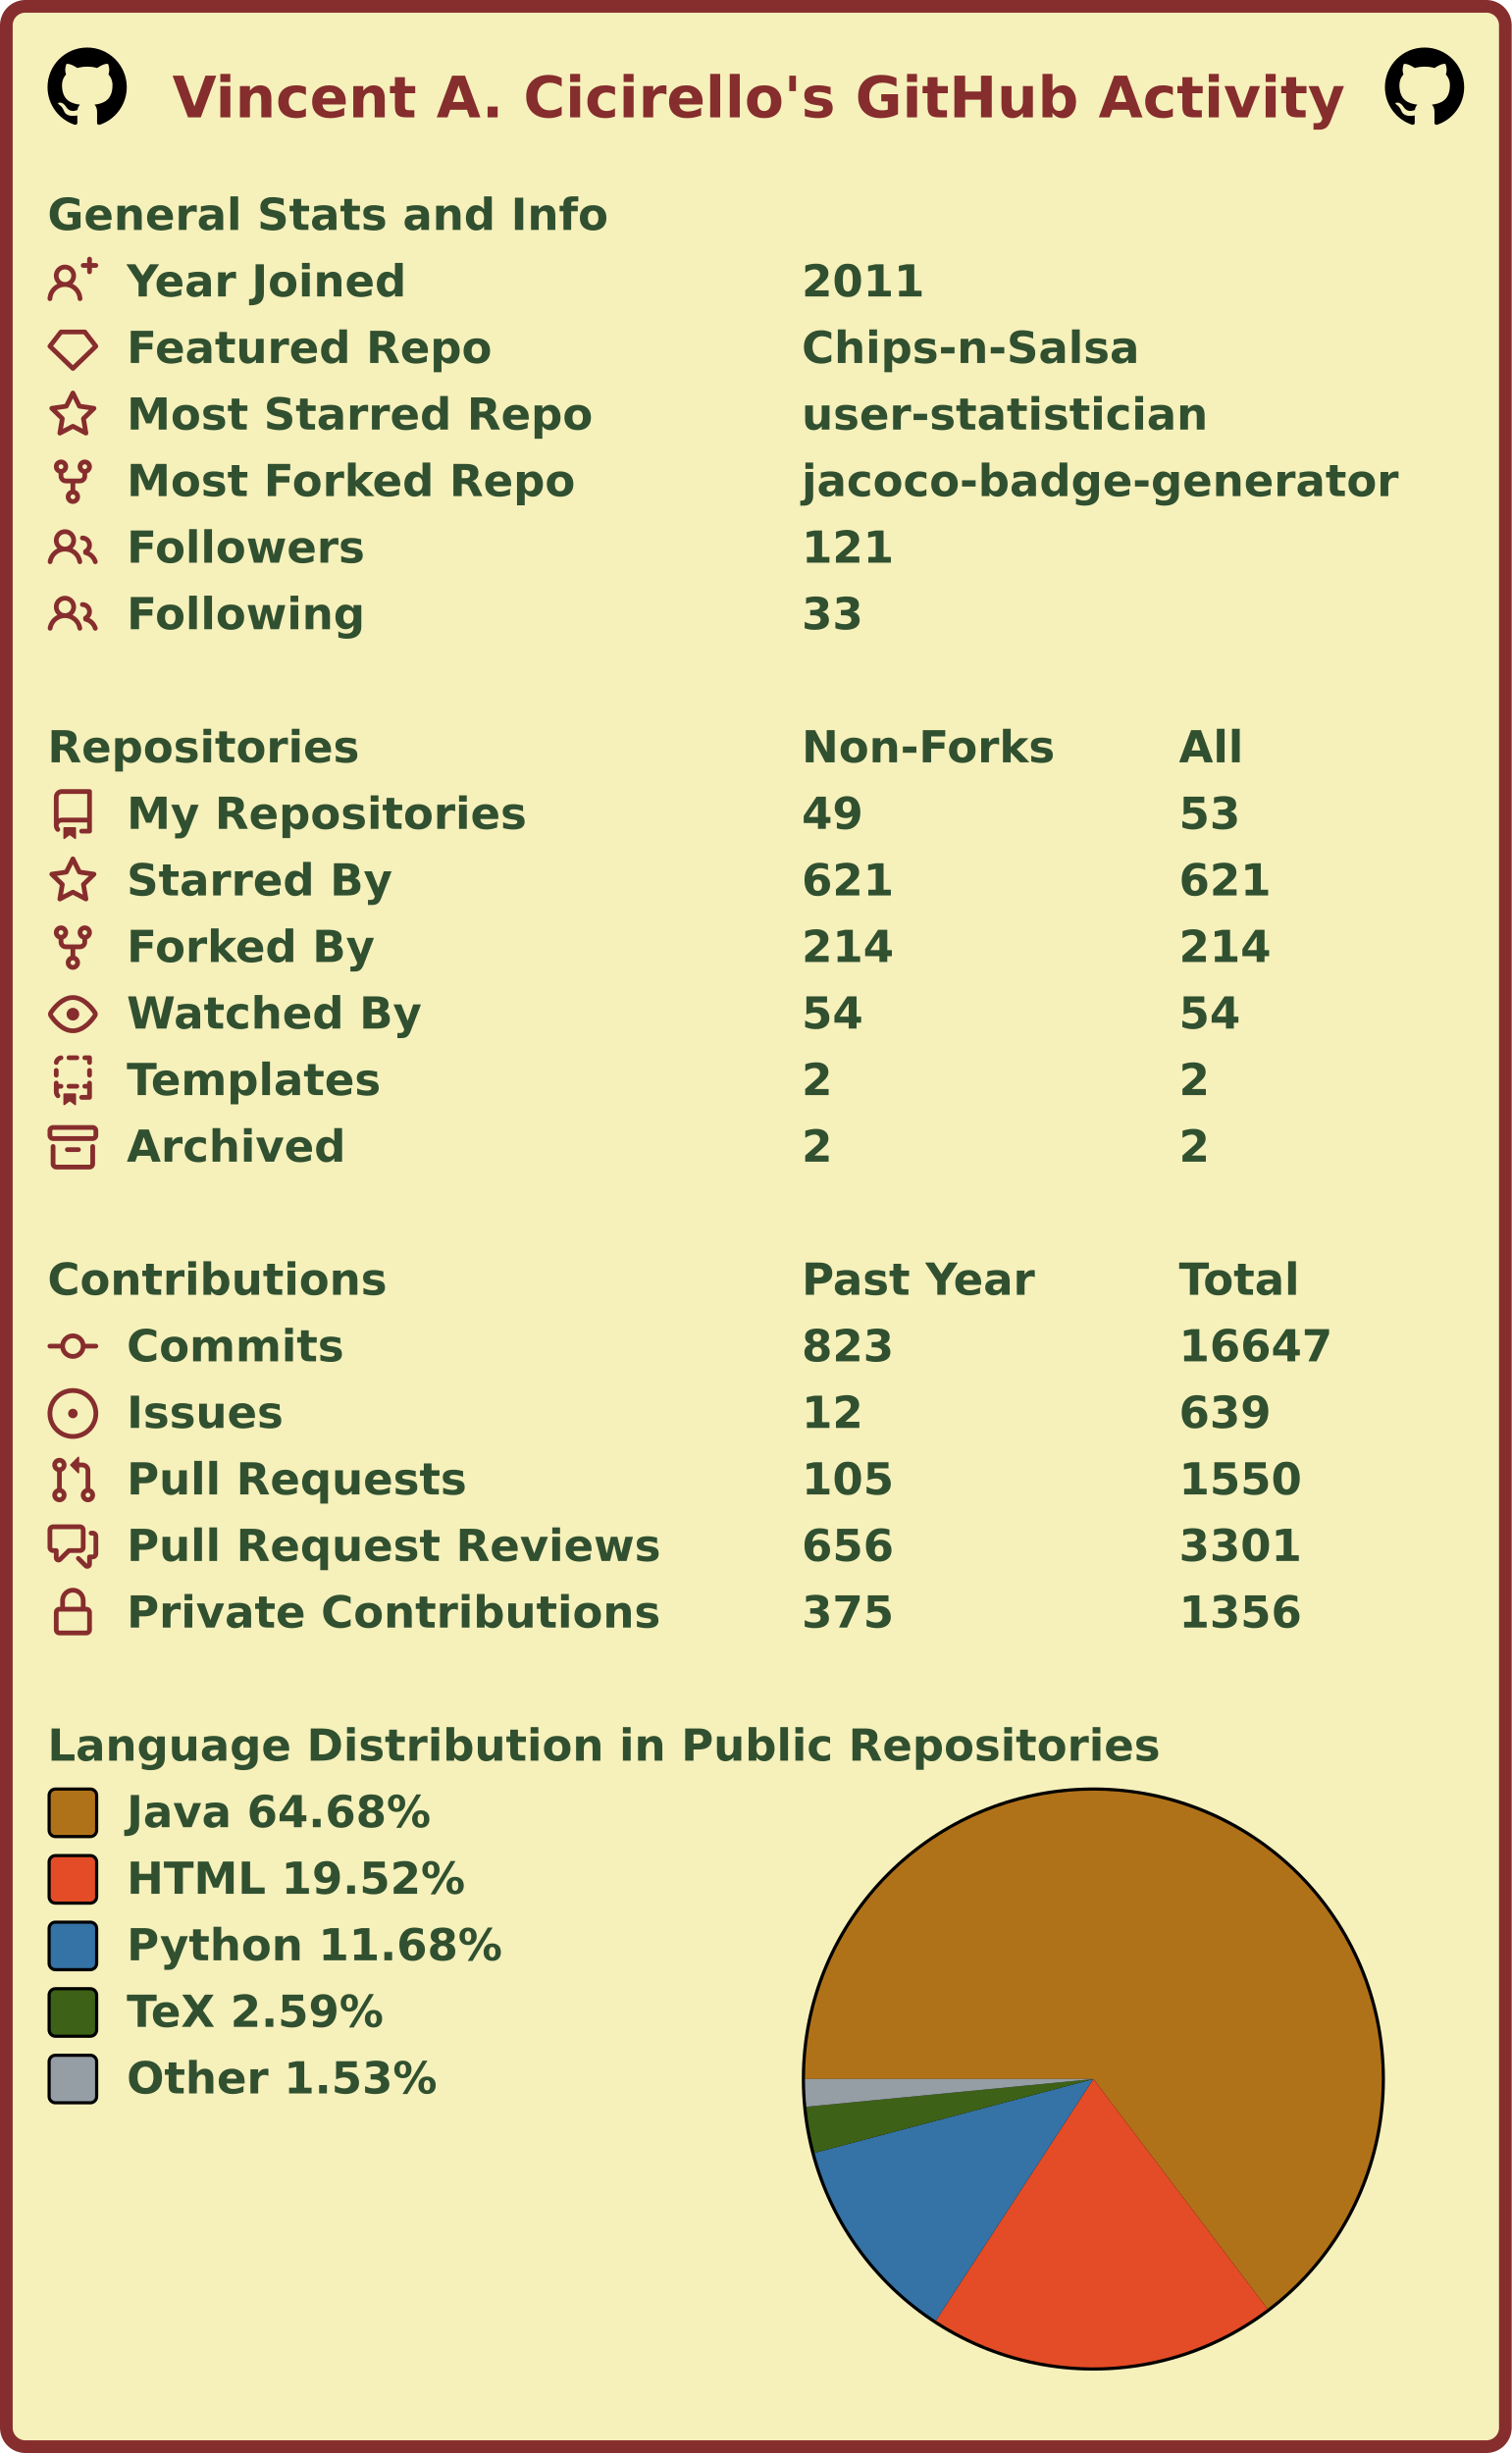
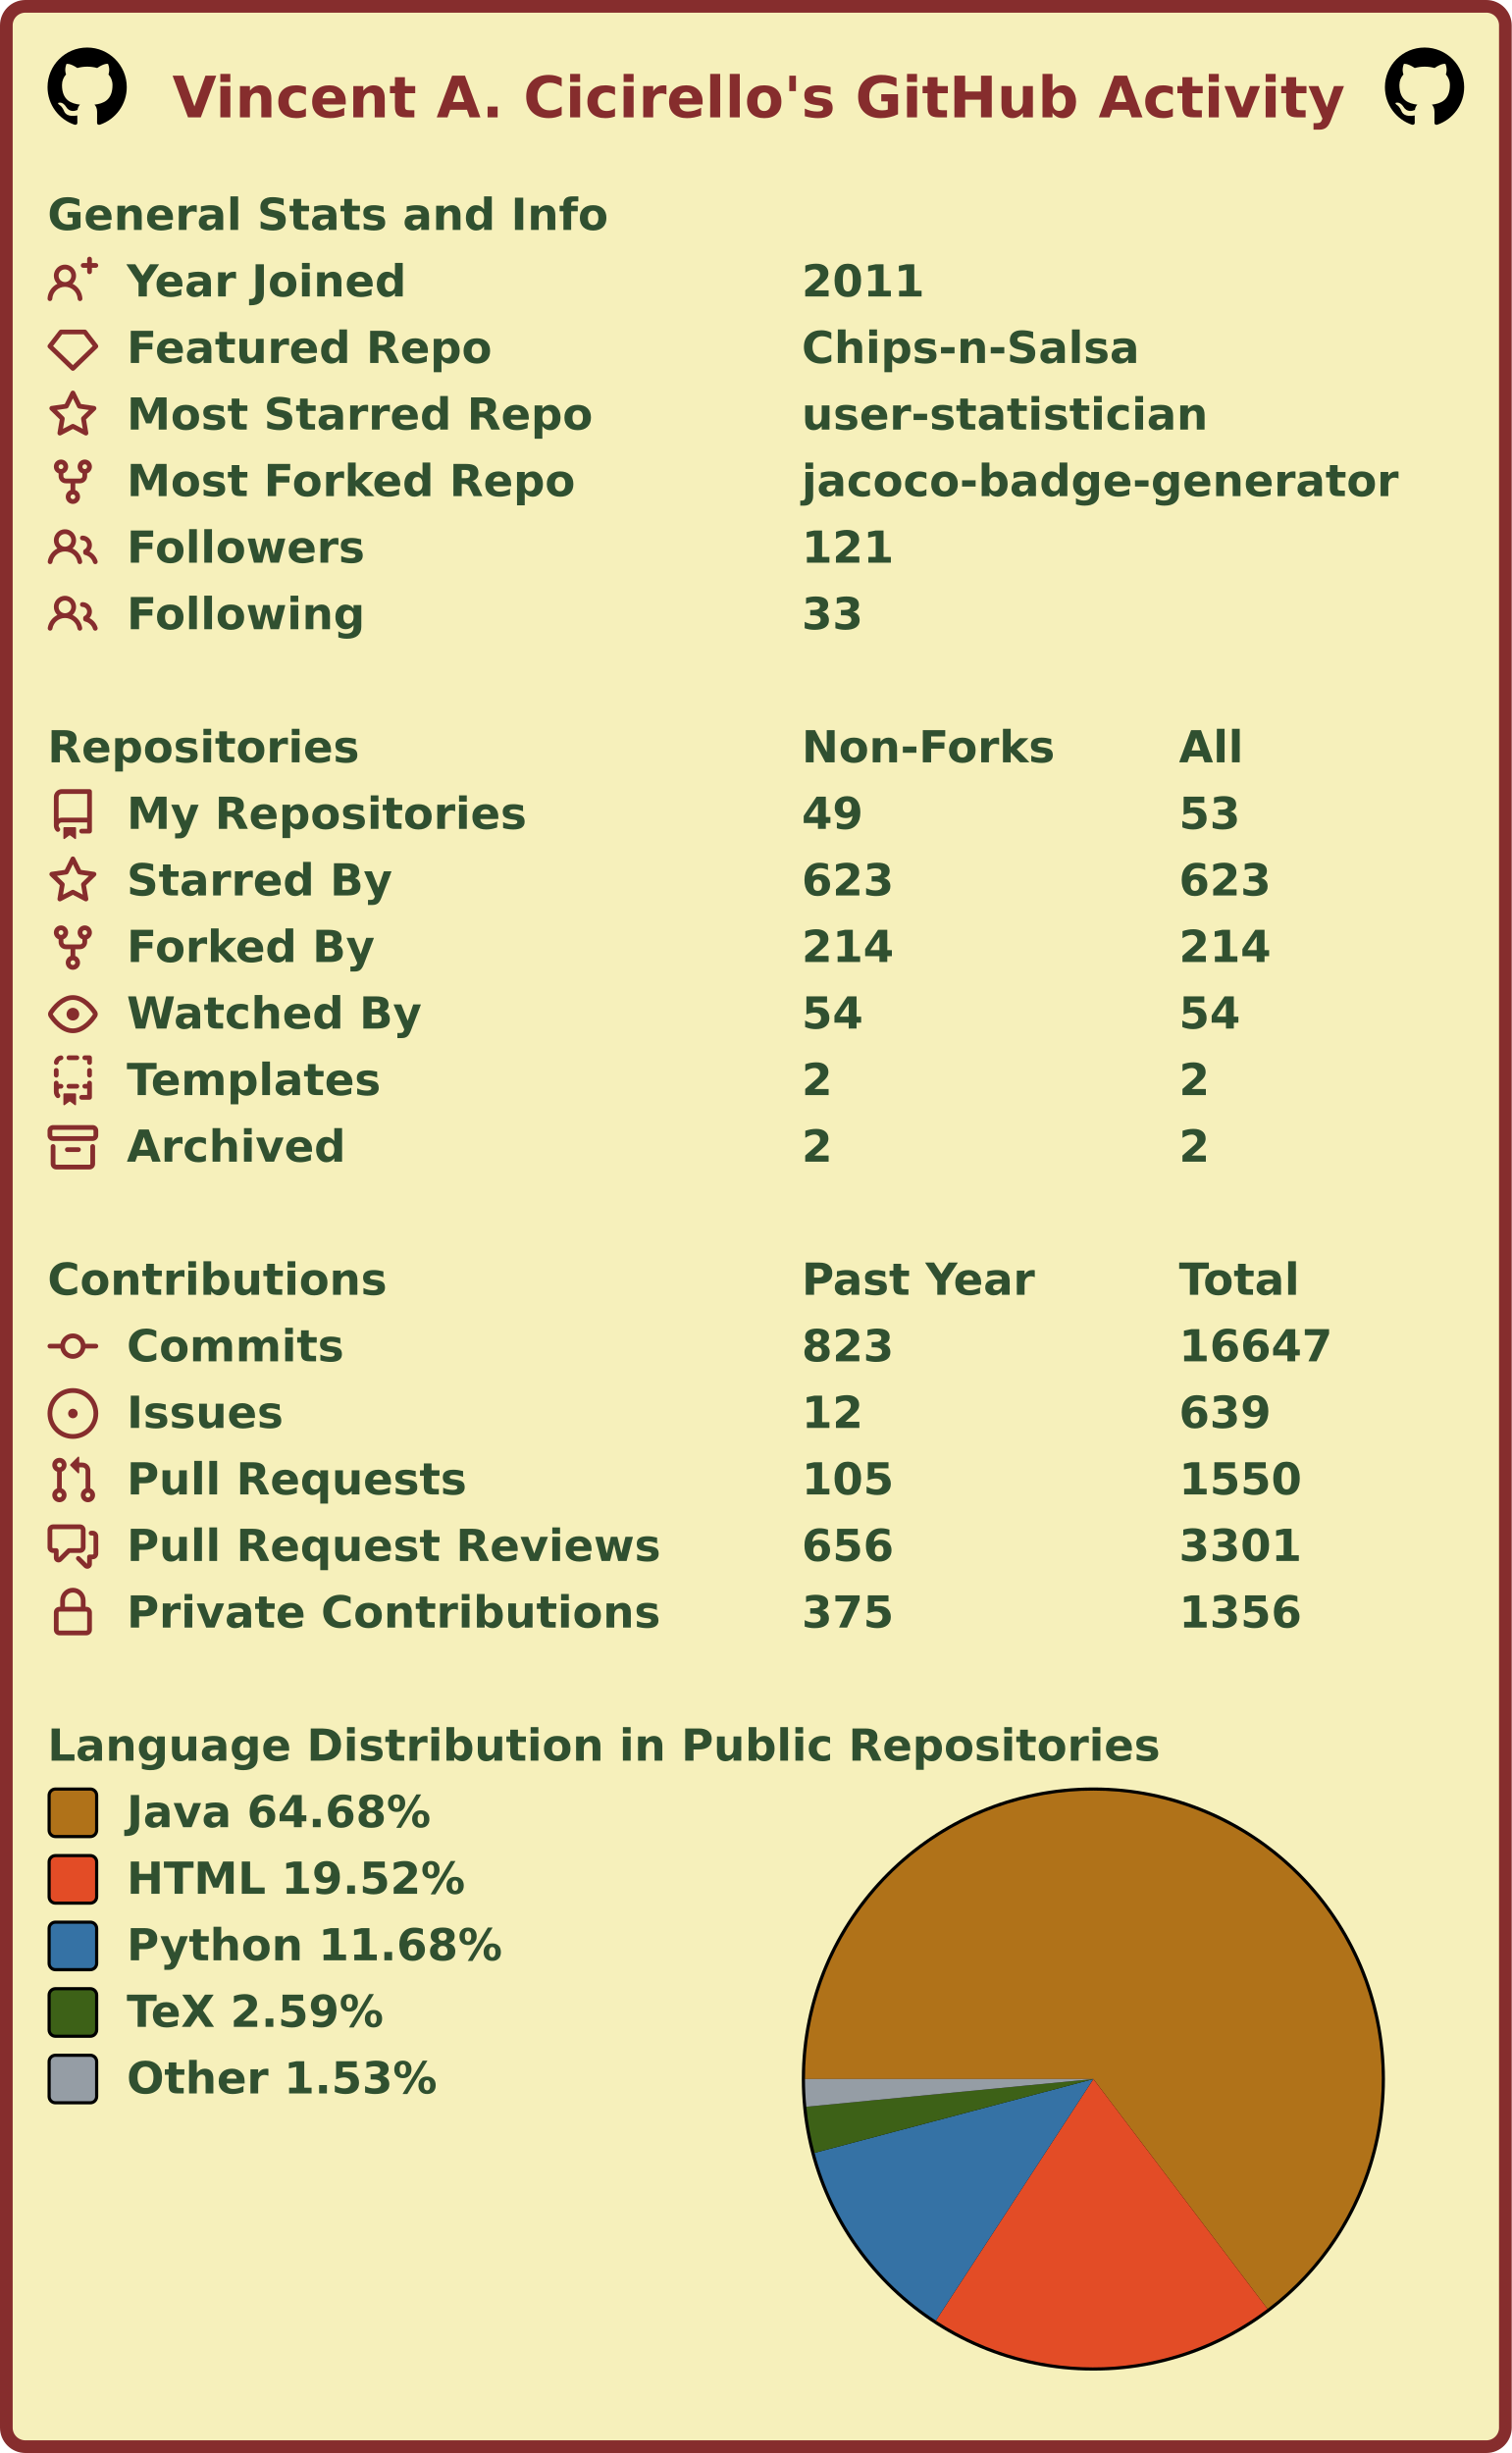
<svg xmlns="http://www.w3.org/2000/svg" width="477" height="774" viewBox="0 0 477 774" lang="en" xml:lang="en">
  <rect x="2" y="2" stroke-width="4" rx="6" width="473" height="770" stroke="#862d2d" fill="#f6f0bb" />
  <g font-weight="600" font-size="110pt" font-family="Verdana,Geneva,DejaVu Sans,sans-serif" text-rendering="geometricPrecision">
    <text x="442" y="301" lengthAdjust="spacingAndGlyphs" textLength="2985" transform="scale(0.123)" fill="#862d2d">Vincent A. Cicirello's GitHub Activity</text>
    <svg x="15" y="15" width="25" height="25" viewBox="0 0 16 16">
      <path fill="#000000" fill-rule="evenodd" d="M8 0C3.58 0 0 3.58 0 8c0 3.54 2.29 6.53 5.47 7.59.4.07.55-.17.55-.38 0-.19-.01-.82-.01-1.49-2.01.37-2.53-.49-2.69-.94-.09-.23-.48-.94-.82-1.13-.28-.15-.68-.52-.01-.53.63-.01 1.08.58 1.23.82.72 1.21 1.87.87 2.33.66.07-.52.28-.87.51-1.07-1.78-.2-3.64-.89-3.64-3.95 0-.87.31-1.59.82-2.15-.08-.2-.36-1.02.08-2.12 0 0 .67-.21 2.2.82.64-.18 1.32-.27 2-.27.68 0 1.36.09 2 .27 1.53-1.04 2.2-.82 2.2-.82.44 1.1.16 1.92.08 2.12.51.56.82 1.27.82 2.15 0 3.07-1.87 3.75-3.65 3.95.29.25.54.73.54 1.48 0 1.07-.01 1.93-.01 2.2 0 .21.15.46.55.38A8.013 8.013 0 0016 8c0-4.42-3.58-8-8-8z" />
    </svg>
    <svg x="437" y="15" width="25" height="25" viewBox="0 0 16 16">
      <path fill="#000000" fill-rule="evenodd" d="M8 0C3.58 0 0 3.58 0 8c0 3.54 2.29 6.53 5.47 7.59.4.07.55-.17.55-.38 0-.19-.01-.82-.01-1.49-2.01.37-2.53-.49-2.69-.94-.09-.23-.48-.94-.82-1.13-.28-.15-.68-.52-.01-.53.63-.01 1.08.58 1.23.82.72 1.21 1.87.87 2.33.66.07-.52.28-.87.51-1.07-1.78-.2-3.64-.89-3.64-3.95 0-.87.31-1.59.82-2.15-.08-.2-.36-1.02.08-2.12 0 0 .67-.21 2.2.82.64-.18 1.32-.27 2-.27.68 0 1.36.09 2 .27 1.53-1.04 2.2-.82 2.2-.82.44 1.1.16 1.92.08 2.12.51.56.82 1.27.82 2.15 0 3.07-1.87 3.75-3.65 3.95.29.25.54.73.54 1.48 0 1.07-.01 1.93-.01 2.2 0 .21.15.46.55.38A8.013 8.013 0 0016 8c0-4.42-3.58-8-8-8z" />
    </svg>
    <g transform="translate(0, 60)" fill="#305030">
      <g transform="translate(15, 0)">
        <g transform="scale(0.095)">
          <text x="0" y="132" textLength="1851" lengthAdjust="spacingAndGlyphs">General Stats and Info</text>
        </g>
      </g>
      <g transform="translate(15, 21)">
        <path fill="#862d2d" fill-rule="evenodd" d="M13.25 0a.75.75 0 01.75.75V2h1.25a.75.75 0 010 1.5H14v1.25a.75.75 0 01-1.5 0V3.5h-1.25a.75.75 0 010-1.5h1.25V.75a.75.75 0 01.75-.75zM5.5 4a2 2 0 100 4 2 2 0 000-4zm2.4 4.548a3.5 3.5 0 10-4.799 0 5.527 5.527 0 00-3.1 4.66.75.75 0 101.498.085A4.01 4.01 0 015.5 9.5a4.01 4.01 0 014.001 3.793.75.75 0 101.498-.086 5.527 5.527 0 00-3.1-4.659z" />
        <g transform="scale(0.095)">
          <text lengthAdjust="spacingAndGlyphs" textLength="932" x="263" y="132">Year Joined</text>
          <text lengthAdjust="spacingAndGlyphs" textLength="420" x="2505" y="132">2011</text>
        </g>
      </g>
      <g transform="translate(15, 42)">
        <path fill="#862d2d" fill-rule="evenodd" d="M3.637 2.291A.75.75 0 014.23 2h7.54a.75.75 0 01.593.291l3.48 4.5a.75.75 0 01-.072.999l-7.25 7a.75.75 0 01-1.042 0l-7.25-7a.75.75 0 01-.072-.999l3.48-4.5zM4.598 3.5L1.754 7.177 8 13.207l6.246-6.03L11.402 3.5H4.598z" />
        <g transform="scale(0.095)">
          <text lengthAdjust="spacingAndGlyphs" textLength="1215" x="263" y="132">Featured Repo</text>
          <text lengthAdjust="spacingAndGlyphs" textLength="1120" x="2505" y="132">Chips-n-Salsa</text>
        </g>
      </g>
      <g transform="translate(15, 63)">
        <path fill="#862d2d" fill-rule="evenodd" d="M8 .25a.75.75 0 01.673.418l1.882 3.815 4.21.612a.75.75 0 01.416 1.279l-3.046 2.97.719 4.192a.75.75 0 01-1.088.791L8 12.347l-3.766 1.98a.75.75 0 01-1.088-.79l.72-4.194L.818 6.374a.75.75 0 01.416-1.28l4.21-.611L7.327.668A.75.75 0 018 .25zm0 2.445L6.615 5.5a.75.75 0 01-.564.41l-3.097.45 2.24 2.184a.75.75 0 01.216.664l-.528 3.084 2.769-1.456a.75.75 0 01.698 0l2.77 1.456-.53-3.084a.75.75 0 01.216-.664l2.24-2.183-3.096-.45a.75.75 0 01-.564-.41L8 2.694v.001z" />
        <g transform="scale(0.095)">
          <text lengthAdjust="spacingAndGlyphs" textLength="1532" x="263" y="132">Most Starred Repo</text>
          <text lengthAdjust="spacingAndGlyphs" textLength="1320" x="2505" y="132">user-statistician</text>
        </g>
      </g>
      <g transform="translate(15, 84)">
        <path fill="#862d2d" fill-rule="evenodd" d="M5 3.25a.75.75 0 11-1.5 0 .75.75 0 011.5 0zm0 2.122a2.25 2.25 0 10-1.5 0v.878A2.25 2.25 0 005.75 8.5h1.5v2.128a2.251 2.251 0 101.5 0V8.5h1.5a2.25 2.25 0 002.25-2.25v-.878a2.25 2.25 0 10-1.5 0v.878a.75.75 0 01-.75.75h-4.5A.75.75 0 015 6.25v-.878zm3.75 7.378a.75.75 0 11-1.5 0 .75.75 0 011.5 0zm3-8.75a.75.75 0 100-1.5.75.75 0 000 1.5z" />
        <g transform="scale(0.095)">
          <text lengthAdjust="spacingAndGlyphs" textLength="1485" x="263" y="132">Most Forked Repo</text>
          <text lengthAdjust="spacingAndGlyphs" textLength="1986" x="2505" y="132">jacoco-badge-generator</text>
        </g>
      </g>
      <g transform="translate(15, 105)">
        <path fill="#862d2d" fill-rule="evenodd" d="M5.5 3.5a2 2 0 100 4 2 2 0 000-4zM2 5.5a3.5 3.5 0 115.898 2.549 5.507 5.507 0 013.034 4.084.75.75 0 11-1.482.235 4.001 4.001 0 00-7.9 0 .75.75 0 01-1.482-.236A5.507 5.507 0 013.102 8.05 3.49 3.49 0 012 5.5zM11 4a.75.75 0 100 1.5 1.5 1.5 0 01.666 2.844.75.75 0 00-.416.672v.352a.75.75 0 00.574.73c1.2.289 2.162 1.2 2.522 2.372a.75.75 0 101.434-.44 5.01 5.01 0 00-2.56-3.012A3 3 0 0011 4z" />
        <g transform="scale(0.095)">
          <text lengthAdjust="spacingAndGlyphs" textLength="778" x="263" y="132">Followers</text>
          <text lengthAdjust="spacingAndGlyphs" textLength="315" x="2505" y="132">121</text>
        </g>
      </g>
      <g transform="translate(15, 126)">
        <path fill="#862d2d" fill-rule="evenodd" d="M5.5 3.5a2 2 0 100 4 2 2 0 000-4zM2 5.5a3.5 3.5 0 115.898 2.549 5.507 5.507 0 013.034 4.084.75.75 0 11-1.482.235 4.001 4.001 0 00-7.9 0 .75.75 0 01-1.482-.236A5.507 5.507 0 013.102 8.05 3.49 3.49 0 012 5.5zM11 4a.75.75 0 100 1.5 1.5 1.5 0 01.666 2.844.75.75 0 00-.416.672v.352a.75.75 0 00.574.73c1.2.289 2.162 1.2 2.522 2.372a.75.75 0 101.434-.44 5.01 5.01 0 00-2.56-3.012A3 3 0 0011 4z" />
        <g transform="scale(0.095)">
          <text lengthAdjust="spacingAndGlyphs" textLength="780" x="263" y="132">Following</text>
          <text lengthAdjust="spacingAndGlyphs" textLength="210" x="2505" y="132">33</text>
        </g>
      </g>
    </g>
    <g transform="translate(0, 228)" fill="#305030">
      <g transform="translate(15, 0)">
        <g transform="scale(0.095)">
          <text x="0" y="132" textLength="1020" lengthAdjust="spacingAndGlyphs">Repositories</text>
          <text x="2505" y="132" textLength="832" lengthAdjust="spacingAndGlyphs">Non-Forks</text>
          <text x="3758" y="132" textLength="206" lengthAdjust="spacingAndGlyphs">All</text>
        </g>
      </g>
      <g transform="translate(15, 21)">
        <path fill="#862d2d" fill-rule="evenodd" d="M2 2.5A2.5 2.5 0 014.5 0h8.75a.75.75 0 01.75.75v12.5a.75.75 0 01-.75.75h-2.5a.75.75 0 110-1.5h1.75v-2h-8a1 1 0 00-.714 1.7.75.75 0 01-1.072 1.05A2.495 2.495 0 012 11.5v-9zm10.5-1V9h-8c-.356 0-.694.074-1 .208V2.5a1 1 0 011-1h8zM5 12.25v3.25a.25.25 0 00.4.2l1.45-1.087a.25.25 0 01.3 0L8.6 15.7a.25.25 0 00.4-.2v-3.25a.25.25 0 00-.25-.25h-3.5a.25.25 0 00-.25.25z" />
        <g transform="scale(0.095)">
          <text lengthAdjust="spacingAndGlyphs" textLength="1312" x="263" y="132">My Repositories</text>
          <text lengthAdjust="spacingAndGlyphs" textLength="210" x="2505" y="132">49</text>
          <text lengthAdjust="spacingAndGlyphs" textLength="210" x="3758" y="132">53</text>
        </g>
      </g>
      <g transform="translate(15, 42)">
        <path fill="#862d2d" fill-rule="evenodd" d="M8 .25a.75.75 0 01.673.418l1.882 3.815 4.21.612a.75.75 0 01.416 1.279l-3.046 2.97.719 4.192a.75.75 0 01-1.088.791L8 12.347l-3.766 1.98a.75.75 0 01-1.088-.79l.72-4.194L.818 6.374a.75.75 0 01.416-1.28l4.21-.611L7.327.668A.75.75 0 018 .25zm0 2.445L6.615 5.5a.75.75 0 01-.564.41l-3.097.45 2.24 2.184a.75.75 0 01.216.664l-.528 3.084 2.769-1.456a.75.75 0 01.698 0l2.77 1.456-.53-3.084a.75.75 0 01.216-.664l2.24-2.183-3.096-.45a.75.75 0 01-.564-.41L8 2.694v.001z" />
        <g transform="scale(0.095)">
          <text lengthAdjust="spacingAndGlyphs" textLength="874" x="263" y="132">Starred By</text>
-           <text lengthAdjust="spacingAndGlyphs" textLength="315" x="2505" y="132">621</text>
-           <text lengthAdjust="spacingAndGlyphs" textLength="315" x="3758" y="132">621</text>
+           <text lengthAdjust="spacingAndGlyphs" textLength="315" x="2505" y="132">623</text>
+           <text lengthAdjust="spacingAndGlyphs" textLength="315" x="3758" y="132">623</text>
        </g>
      </g>
      <g transform="translate(15, 63)">
        <path fill="#862d2d" fill-rule="evenodd" d="M5 3.25a.75.75 0 11-1.5 0 .75.75 0 011.5 0zm0 2.122a2.25 2.25 0 10-1.5 0v.878A2.25 2.25 0 005.75 8.5h1.5v2.128a2.251 2.251 0 101.5 0V8.5h1.5a2.25 2.25 0 002.25-2.25v-.878a2.25 2.25 0 10-1.5 0v.878a.75.75 0 01-.75.75h-4.5A.75.75 0 015 6.25v-.878zm3.75 7.378a.75.75 0 11-1.5 0 .75.75 0 011.5 0zm3-8.75a.75.75 0 100-1.5.75.75 0 000 1.5z" />
        <g transform="scale(0.095)">
          <text lengthAdjust="spacingAndGlyphs" textLength="828" x="263" y="132">Forked By</text>
          <text lengthAdjust="spacingAndGlyphs" textLength="315" x="2505" y="132">214</text>
          <text lengthAdjust="spacingAndGlyphs" textLength="315" x="3758" y="132">214</text>
        </g>
      </g>
      <g transform="translate(15, 84)">
        <path fill="#862d2d" fill-rule="evenodd" d="M1.679 7.932c.412-.621 1.242-1.75 2.366-2.717C5.175 4.242 6.527 3.5 8 3.5c1.473 0 2.824.742 3.955 1.715 1.124.967 1.954 2.096 2.366 2.717a.119.119 0 010 .136c-.412.621-1.242 1.75-2.366 2.717C10.825 11.758 9.473 12.5 8 12.5c-1.473 0-2.824-.742-3.955-1.715C2.92 9.818 2.09 8.69 1.679 8.068a.119.119 0 010-.136zM8 2c-1.981 0-3.67.992-4.933 2.078C1.797 5.169.88 6.423.43 7.1a1.619 1.619 0 000 1.798c.45.678 1.367 1.932 2.637 3.024C4.329 13.008 6.019 14 8 14c1.981 0 3.67-.992 4.933-2.078 1.27-1.091 2.187-2.345 2.637-3.023a1.619 1.619 0 000-1.798c-.45-.678-1.367-1.932-2.637-3.023C11.671 2.992 9.981 2 8 2zm0 8a2 2 0 100-4 2 2 0 000 4z" />
        <g transform="scale(0.095)">
          <text lengthAdjust="spacingAndGlyphs" textLength="993" x="263" y="132">Watched By</text>
          <text lengthAdjust="spacingAndGlyphs" textLength="210" x="2505" y="132">54</text>
          <text lengthAdjust="spacingAndGlyphs" textLength="210" x="3758" y="132">54</text>
        </g>
      </g>
      <g transform="translate(15, 105)">
        <path fill="#862d2d" fill-rule="evenodd" d="M6 .75A.75.75 0 016.75 0h2.5a.75.75 0 010 1.5h-2.5A.75.75 0 016 .75zm5 0a.75.75 0 01.75-.75h1.5a.75.75 0 01.75.75v1.5a.75.75 0 01-1.5 0V1.5h-.75A.75.75 0 0111 .75zM4.992.662a.75.75 0 01-.636.848c-.436.063-.783.41-.846.846a.75.75 0 01-1.485-.212A2.501 2.501 0 014.144.025a.75.75 0 01.848.637zM2.75 4a.75.75 0 01.75.75v1.5a.75.75 0 01-1.5 0v-1.5A.75.75 0 012.75 4zm10.5 0a.75.75 0 01.75.75v1.5a.75.75 0 01-1.5 0v-1.5a.75.75 0 01.75-.75zM2.75 8a.75.75 0 01.75.75v.268A1.72 1.72 0 013.75 9h.5a.75.75 0 010 1.5h-.5a.25.25 0 00-.25.25v.75c0 .28.114.532.3.714a.75.75 0 01-1.05 1.072A2.495 2.495 0 012 11.5V8.75A.75.75 0 012.75 8zm10.5 0a.75.75 0 01.75.75v4.5a.75.75 0 01-.75.75h-2.5a.75.75 0 010-1.5h1.75v-2h-.75a.75.75 0 010-1.5h.75v-.25a.75.75 0 01.75-.75zM6 9.75A.75.75 0 016.75 9h2.5a.75.75 0 010 1.5h-2.5A.75.75 0 016 9.75zm-1 2.5v3.25a.25.25 0 00.4.2l1.45-1.087a.25.25 0 01.3 0L8.6 15.7a.25.25 0 00.4-.2v-3.25a.25.25 0 00-.25-.25h-3.5a.25.25 0 00-.25.25z" />
        <g transform="scale(0.095)">
          <text lengthAdjust="spacingAndGlyphs" textLength="868" x="263" y="132">Templates</text>
          <text lengthAdjust="spacingAndGlyphs" textLength="105" x="2505" y="132">2</text>
          <text lengthAdjust="spacingAndGlyphs" textLength="105" x="3758" y="132">2</text>
        </g>
      </g>
      <g transform="translate(15, 126)">
        <path fill="#862d2d" fill-rule="evenodd" d="M1.75 2.5a.25.25 0 00-.25.25v1.5c0 .138.112.25.25.25h12.5a.25.25 0 00.25-.25v-1.5a.25.25 0 00-.25-.25H1.75zM0 2.75C0 1.784.784 1 1.75 1h12.5c.966 0 1.75.784 1.75 1.75v1.5A1.75 1.75 0 0114.25 6H1.75A1.75 1.75 0 010 4.25v-1.5zM1.75 7a.75.75 0 01.75.75v5.5c0 .138.112.25.25.25h10.5a.25.25 0 00.25-.25v-5.5a.75.75 0 111.5 0v5.5A1.75 1.75 0 0113.25 15H2.75A1.75 1.75 0 011 13.25v-5.5A.75.75 0 011.75 7zm4.5 1a.75.75 0 000 1.5h3.5a.75.75 0 100-1.5h-3.5z" />
        <g transform="scale(0.095)">
          <text lengthAdjust="spacingAndGlyphs" textLength="726" x="263" y="132">Archived</text>
          <text lengthAdjust="spacingAndGlyphs" textLength="105" x="2505" y="132">2</text>
          <text lengthAdjust="spacingAndGlyphs" textLength="105" x="3758" y="132">2</text>
        </g>
      </g>
    </g>
    <g transform="translate(0, 396)" fill="#305030">
      <g transform="translate(15, 0)">
        <g transform="scale(0.095)">
          <text x="0" y="132" textLength="1112" lengthAdjust="spacingAndGlyphs">Contributions</text>
          <text x="2505" y="132" textLength="774" lengthAdjust="spacingAndGlyphs">Past Year</text>
          <text x="3758" y="132" textLength="414" lengthAdjust="spacingAndGlyphs">Total</text>
        </g>
      </g>
      <g transform="translate(15, 21)">
        <path fill="#862d2d" fill-rule="evenodd" d="M10.5 7.75a2.5 2.5 0 11-5 0 2.5 2.5 0 015 0zm1.43.75a4.002 4.002 0 01-7.86 0H.75a.75.75 0 110-1.5h3.32a4.001 4.001 0 017.86 0h3.32a.75.75 0 110 1.5h-3.32z" />
        <g transform="scale(0.095)">
          <text lengthAdjust="spacingAndGlyphs" textLength="734" x="263" y="132">Commits</text>
          <text lengthAdjust="spacingAndGlyphs" textLength="315" x="2505" y="132">823</text>
          <text lengthAdjust="spacingAndGlyphs" textLength="525" x="3758" y="132">16647</text>
        </g>
      </g>
      <g transform="translate(15, 42)">
        <path fill="#862d2d" d="M8 9.5a1.5 1.5 0 100-3 1.5 1.5 0 000 3z" />
        <path fill="#862d2d" fill-rule="evenodd" d="M8 0a8 8 0 100 16A8 8 0 008 0zM1.5 8a6.5 6.5 0 1113 0 6.5 6.5 0 01-13 0z" />
        <g transform="scale(0.095)">
          <text lengthAdjust="spacingAndGlyphs" textLength="512" x="263" y="132">Issues</text>
          <text lengthAdjust="spacingAndGlyphs" textLength="210" x="2505" y="132">12</text>
          <text lengthAdjust="spacingAndGlyphs" textLength="315" x="3758" y="132">639</text>
        </g>
      </g>
      <g transform="translate(15, 63)">
        <path fill="#862d2d" fill-rule="evenodd" d="M7.177 3.073L9.573.677A.25.25 0 0110 .854v4.792a.25.25 0 01-.427.177L7.177 3.427a.25.25 0 010-.354zM3.75 2.5a.75.75 0 100 1.5.75.75 0 000-1.5zm-2.25.75a2.25 2.25 0 113 2.122v5.256a2.251 2.251 0 11-1.5 0V5.372A2.25 2.25 0 011.5 3.25zM11 2.5h-1V4h1a1 1 0 011 1v5.628a2.251 2.251 0 101.5 0V5A2.5 2.5 0 0011 2.5zm1 10.25a.75.75 0 111.5 0 .75.75 0 01-1.5 0zM3.75 12a.75.75 0 100 1.5.75.75 0 000-1.5z" />
        <g transform="scale(0.095)">
          <text lengthAdjust="spacingAndGlyphs" textLength="1113" x="263" y="132">Pull Requests</text>
          <text lengthAdjust="spacingAndGlyphs" textLength="315" x="2505" y="132">105</text>
          <text lengthAdjust="spacingAndGlyphs" textLength="420" x="3758" y="132">1550</text>
        </g>
      </g>
      <g transform="translate(15, 84)">
        <path fill="#862d2d" fill-rule="evenodd" d="M1.5 2.75a.25.25 0 01.25-.25h8.5a.25.25 0 01.25.25v5.5a.25.25 0 01-.25.25h-3.5a.75.75 0 00-.53.22L3.5 11.44V9.25a.75.75 0 00-.75-.75h-1a.25.25 0 01-.25-.25v-5.5zM1.75 1A1.75 1.75 0 000 2.75v5.5C0 9.216.784 10 1.75 10H2v1.543a1.457 1.457 0 002.487 1.03L7.061 10h3.189A1.75 1.75 0 0012 8.25v-5.5A1.75 1.75 0 0010.25 1h-8.5zM14.5 4.75a.25.25 0 00-.25-.25h-.5a.75.75 0 110-1.5h.5c.966 0 1.75.784 1.75 1.75v5.5A1.75 1.75 0 0114.25 12H14v1.543a1.457 1.457 0 01-2.487 1.03L9.22 12.28a.75.75 0 111.06-1.06l2.22 2.22v-2.19a.75.75 0 01.75-.75h1a.25.25 0 00.25-.25v-5.5z" />
        <g transform="scale(0.095)">
          <text lengthAdjust="spacingAndGlyphs" textLength="1762" x="263" y="132">Pull Request Reviews</text>
          <text lengthAdjust="spacingAndGlyphs" textLength="315" x="2505" y="132">656</text>
          <text lengthAdjust="spacingAndGlyphs" textLength="420" x="3758" y="132">3301</text>
        </g>
      </g>
      <g transform="translate(15, 105)">
        <path fill="#862d2d" fill-rule="evenodd" d="M4 4v2h-.25A1.75 1.75 0 002 7.75v5.5c0 .966.784 1.75 1.75 1.75h8.5A1.75 1.75 0 0014 13.25v-5.5A1.75 1.75 0 0012.25 6H12V4a4 4 0 10-8 0zm6.5 2V4a2.5 2.5 0 00-5 0v2h5zM12 7.5h.25a.25.25 0 01.25.25v5.5a.25.25 0 01-.25.25h-8.5a.25.25 0 01-.25-.25v-5.5a.25.25 0 01.25-.25H12z" />
        <g transform="scale(0.095)">
          <text lengthAdjust="spacingAndGlyphs" textLength="1742" x="263" y="132">Private Contributions</text>
          <text lengthAdjust="spacingAndGlyphs" textLength="315" x="2505" y="132">375</text>
          <text lengthAdjust="spacingAndGlyphs" textLength="420" x="3758" y="132">1356</text>
        </g>
      </g>
    </g>
    <g transform="translate(0, 543)" fill="#305030">
      <g transform="translate(15, 0)">
        <g transform="scale(0.095)">
          <text x="0" y="132" textLength="3652" lengthAdjust="spacingAndGlyphs">Language Distribution in Public Repositories</text>
        </g>
      </g>
      <g transform="translate(253, 21)">
        <circle cx="92" cy="92" r="92" fill="#000000" />
      </g>
      <g transform="translate(254, 22)">
        <g>
          <path fill-rule="evenodd" fill="#b07219" d="M 0.0,91 A 91 91 0 1 1 145.951 163.535 L 91,91 Z" />
          <path fill-rule="evenodd" fill="#e34c26" d="M 145.951,163.535 A 91 91 0 0 1 41.294 167.226 L 91,91 Z" />
          <path fill-rule="evenodd" fill="#3572A5" d="M 41.294,167.226 A 91 91 0 0 1 3.033 114.297 L 91,91 Z" />
          <path fill-rule="evenodd" fill="#3D6117" d="M 3.033,114.297 A 91 91 0 0 1 0.421 99.741 L 91,91 Z" />
          <path fill-rule="evenodd" fill="#959da5" d="M 0.421,99.741 A 91 91 0 0 1 0.0 91 L 91,91 Z" />
          <animateTransform attributeName="transform" attributeType="XML" type="rotate" from="0 91 91" to="360 91 91" dur="10s" repeatCount="indefinite" />
        </g>
      </g>
      <g transform="translate(15, 21)">
        <rect x="0.5" y="0.5" rx="2" width="15" height="15" fill="#b07219" stroke-width="1" stroke="#000000" />
        <text transform="scale(0.095)" x="263" y="132" textLength="1038" lengthAdjust="spacingAndGlyphs">Java 64.68%</text>
      </g>
      <g transform="translate(15, 42)">
        <rect x="0.5" y="0.5" rx="2" width="15" height="15" fill="#e34c26" stroke-width="1" stroke="#000000" />
        <text transform="scale(0.095)" x="263" y="132" textLength="1142" lengthAdjust="spacingAndGlyphs">HTML 19.52%</text>
      </g>
      <g transform="translate(15, 63)">
        <rect x="0.5" y="0.5" rx="2" width="15" height="15" fill="#3572A5" stroke-width="1" stroke="#000000" />
        <text transform="scale(0.095)" x="263" y="132" textLength="1254" lengthAdjust="spacingAndGlyphs">Python 11.68%</text>
      </g>
      <g transform="translate(15, 84)">
        <rect x="0.5" y="0.5" rx="2" width="15" height="15" fill="#3D6117" stroke-width="1" stroke="#000000" />
        <text transform="scale(0.095)" x="263" y="132" textLength="894" lengthAdjust="spacingAndGlyphs">TeX 2.59%</text>
      </g>
      <g transform="translate(15, 105)">
        <rect x="0.5" y="0.5" rx="2" width="15" height="15" fill="#959da5" stroke-width="1" stroke="#000000" />
        <text transform="scale(0.095)" x="263" y="132" textLength="1047" lengthAdjust="spacingAndGlyphs">Other 1.53%</text>
      </g>
    </g>
  </g>
</svg>
